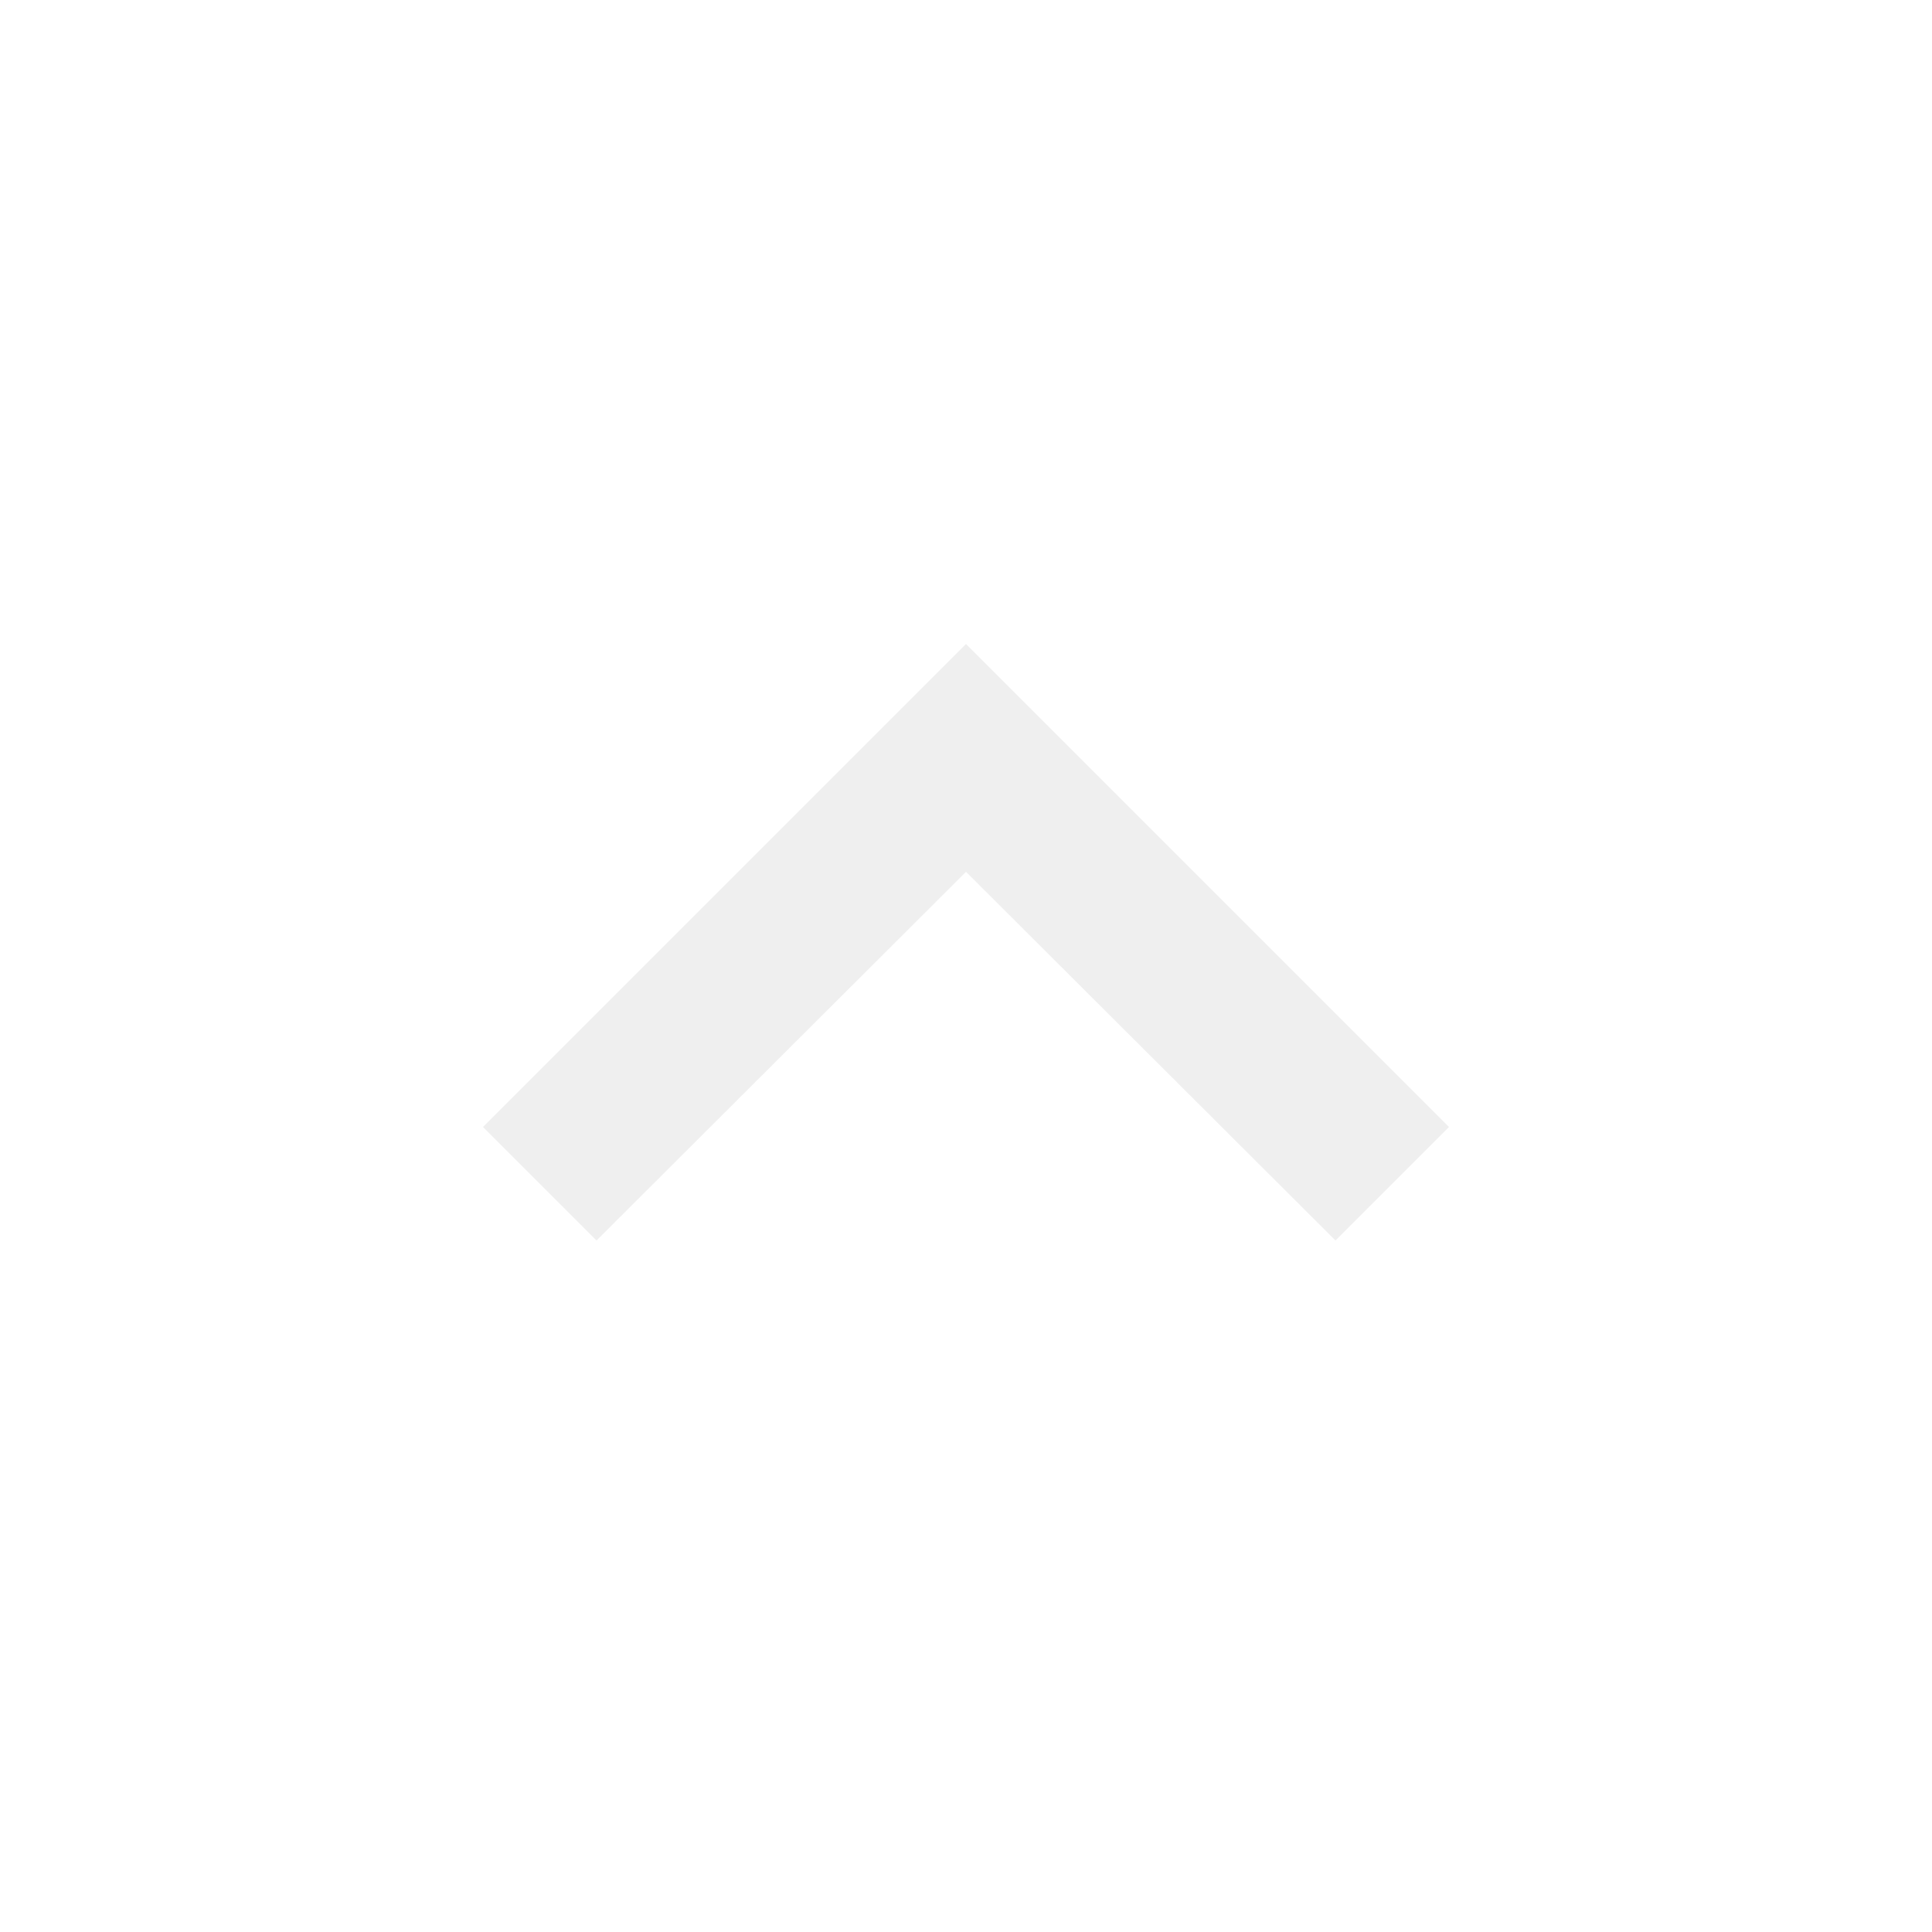
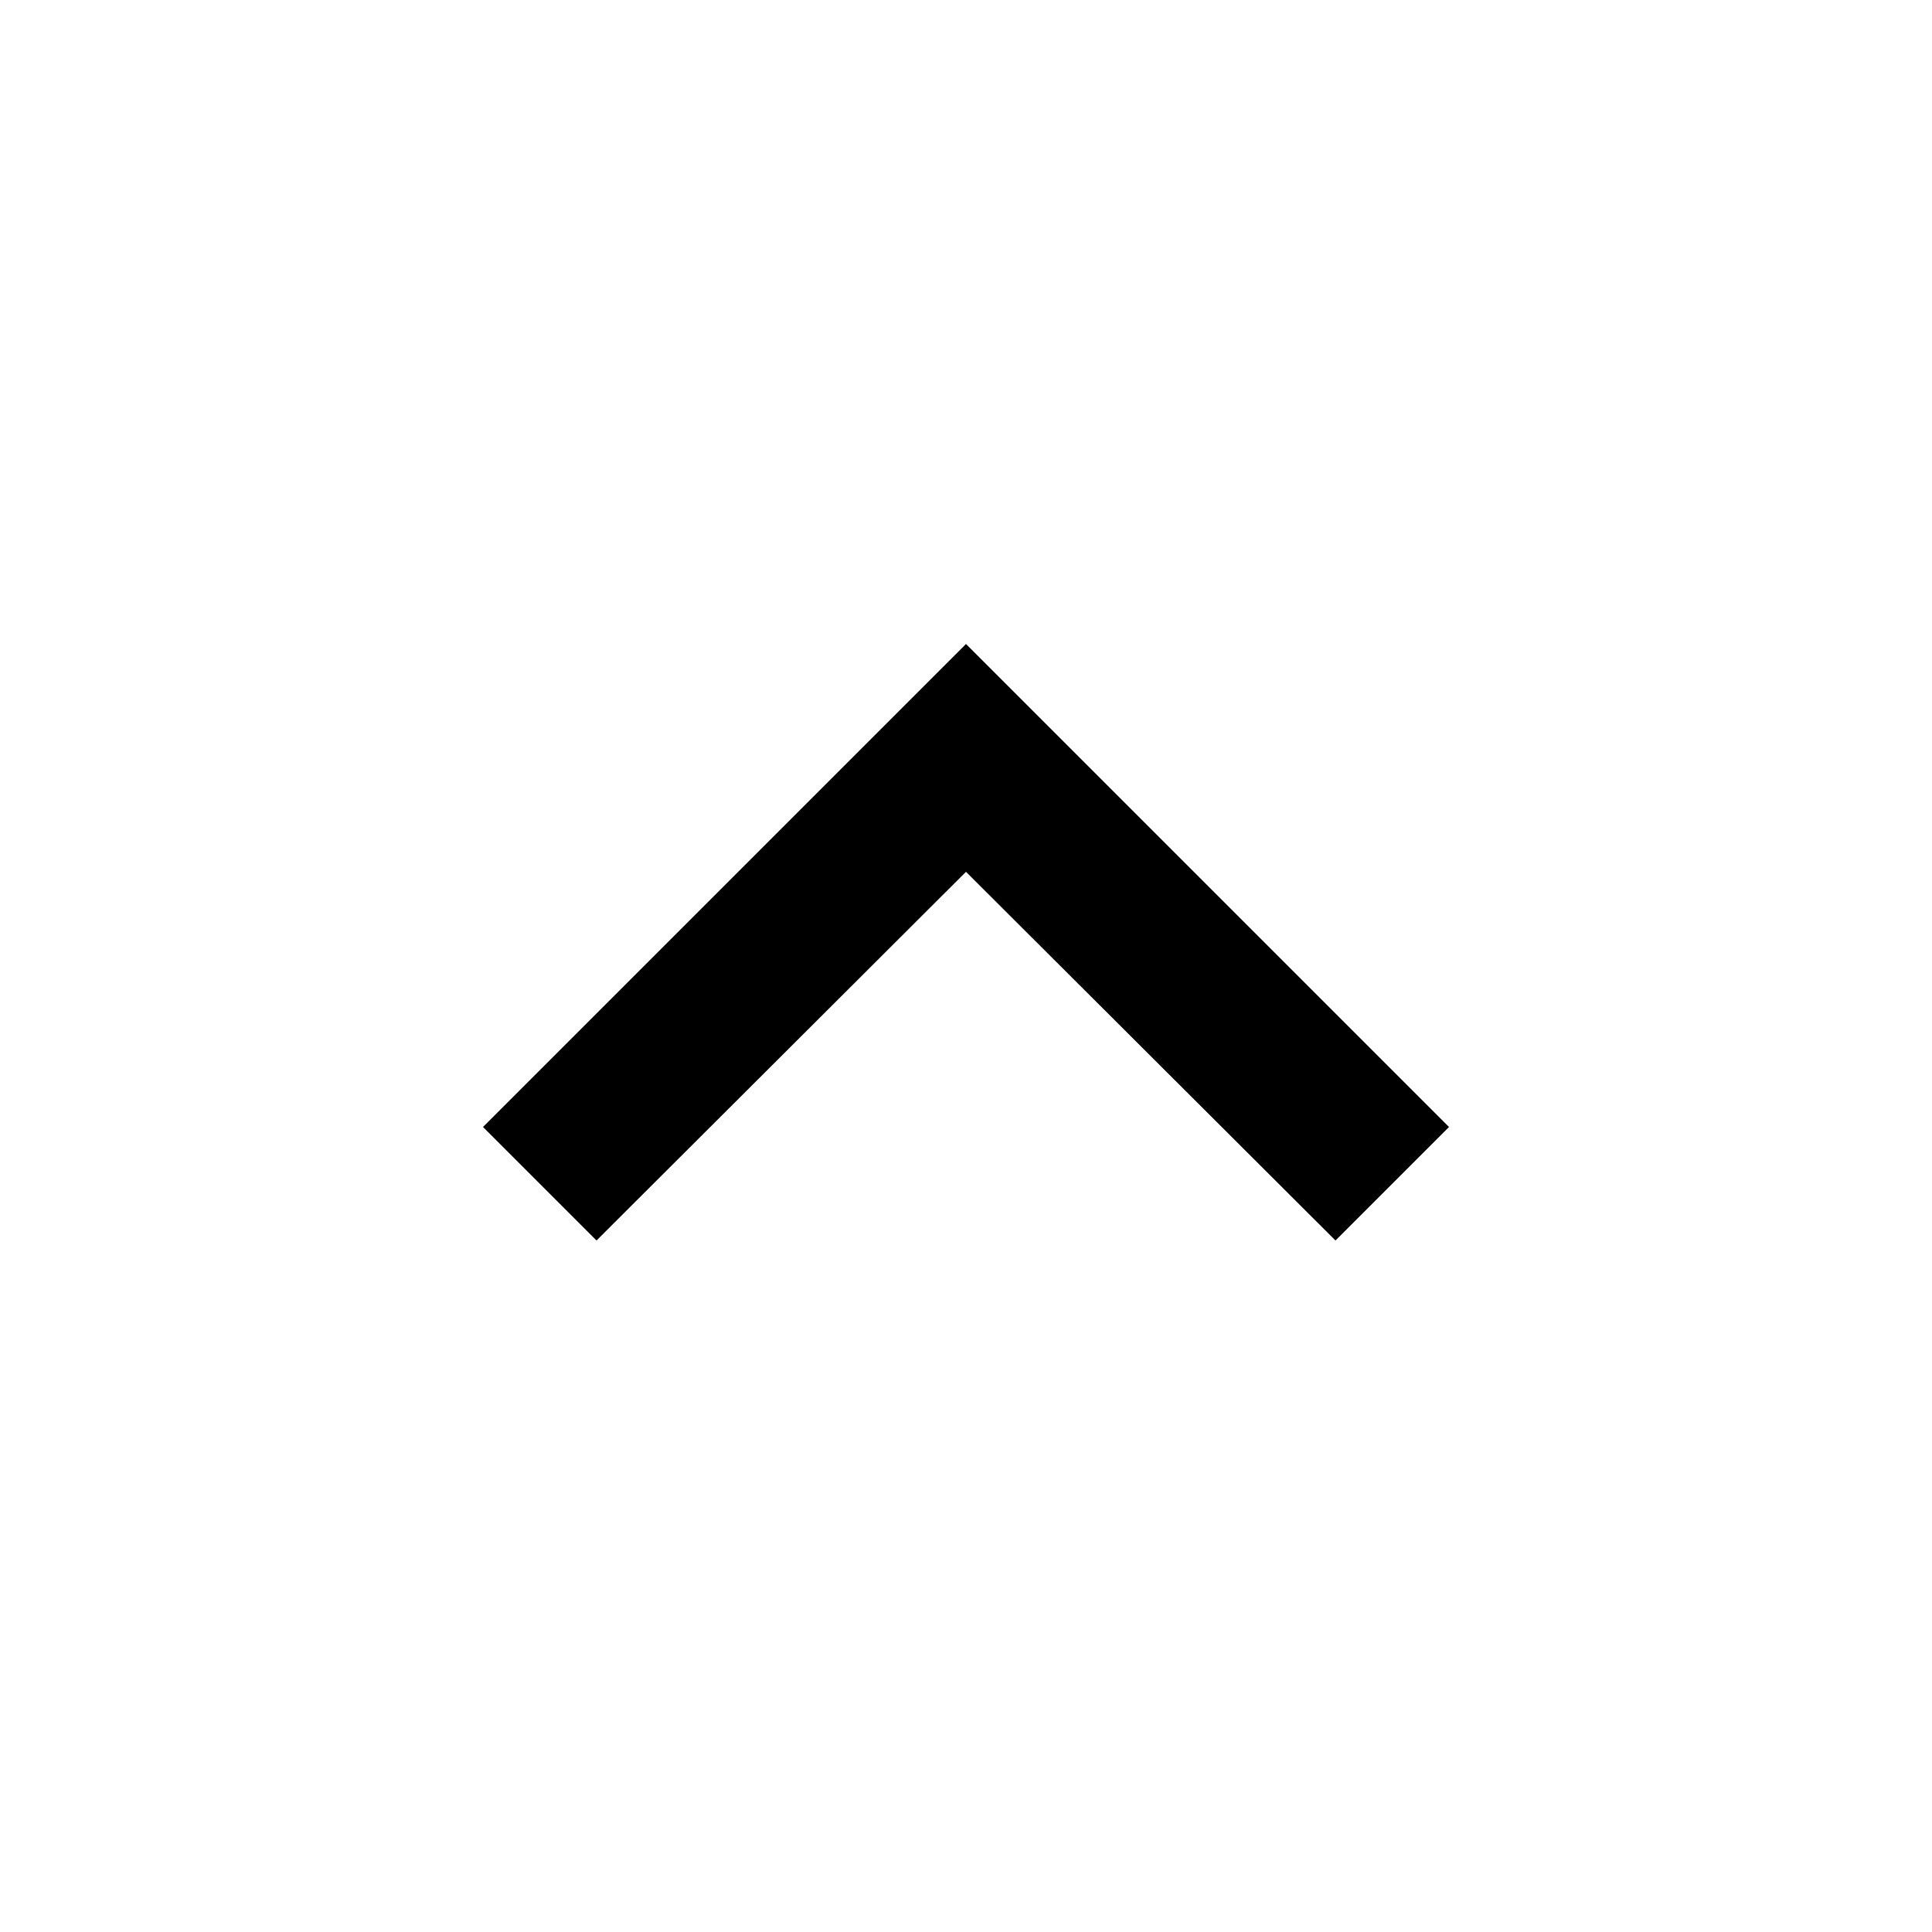
- <svg xmlns="http://www.w3.org/2000/svg" fill="#efefef" height="24" viewBox="0 0 24 24" width="24">
+ <svg xmlns="http://www.w3.org/2000/svg" viewBox="0 0 24 24">
  <path d="M7.41 15.41L12 10.83l4.59 4.58L18 14l-6-6-6 6z" />
-   <path d="M0 0h24v24H0z" fill="none" />
</svg>
